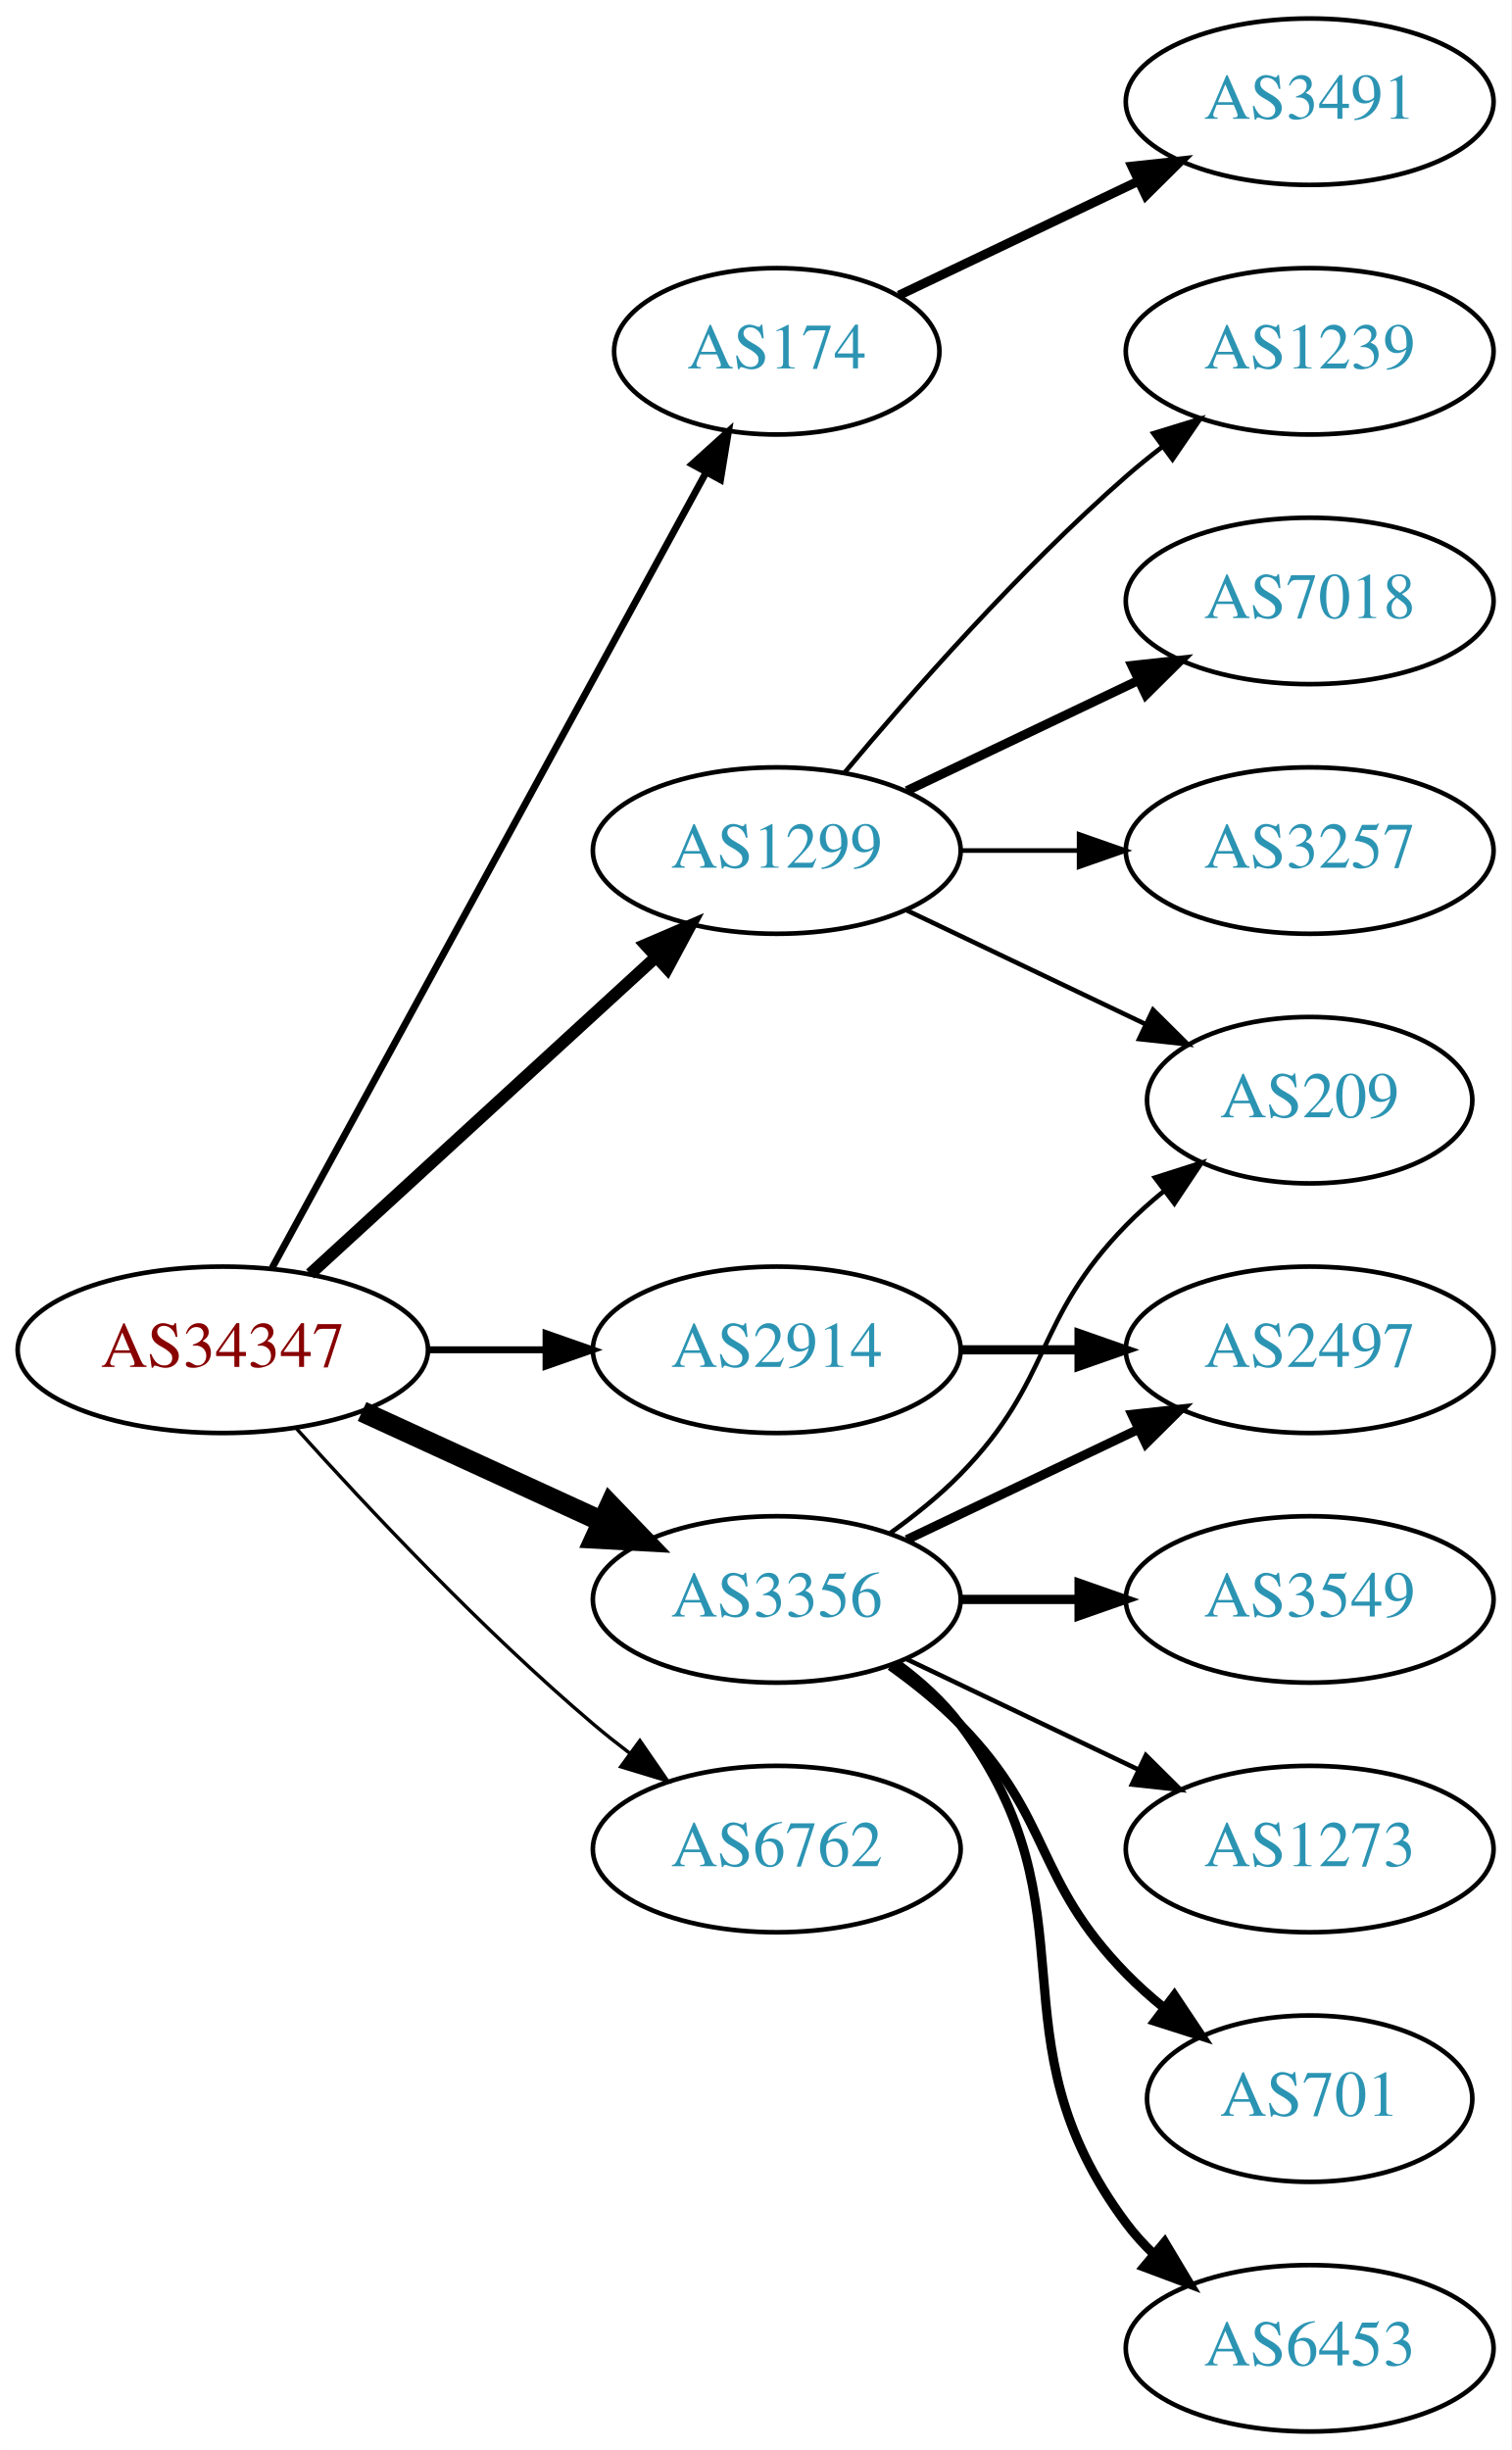
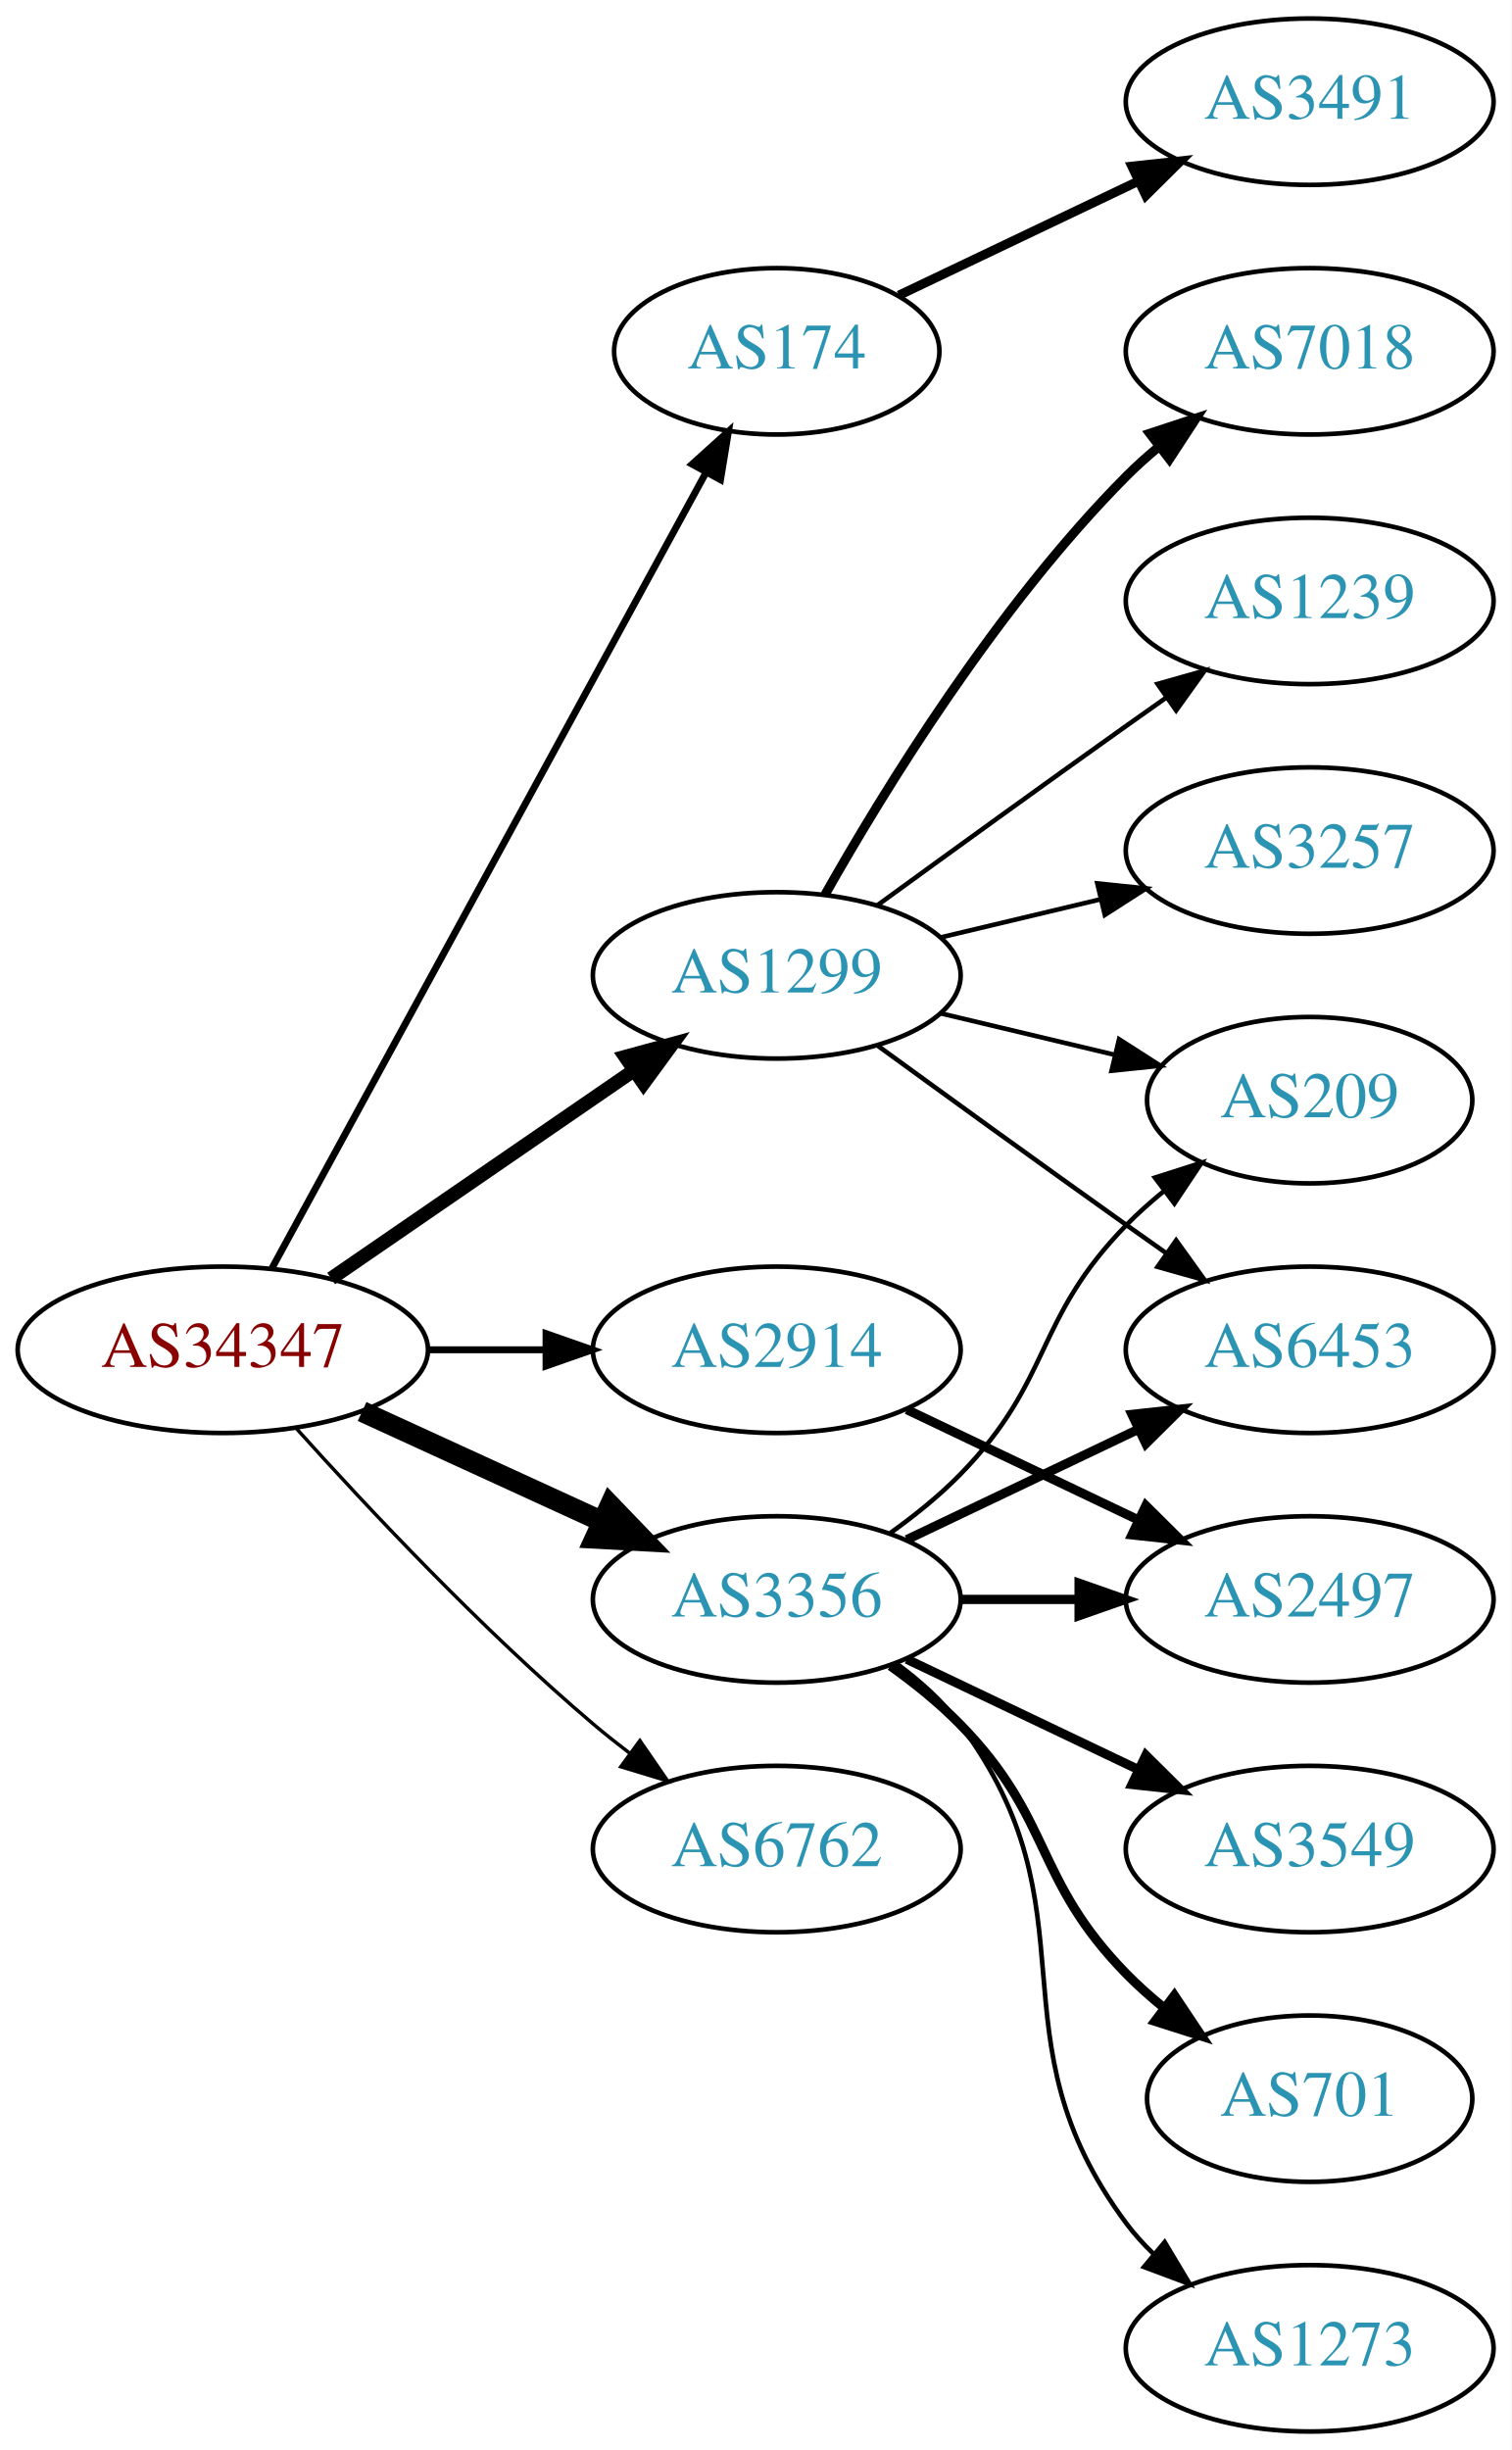
<svg xmlns="http://www.w3.org/2000/svg" xmlns:xlink="http://www.w3.org/1999/xlink" width="327pt" height="530pt" viewBox="0.00 0.00 326.98 530.00">
  <g id="graph0" class="graph" transform="scale(1 1) rotate(0) translate(4 526)">
    <polygon fill="white" stroke="none" points="-4,4 -4,-526 322.978,-526 322.978,4 -4,4" />
    <g id="node1" class="node">
      <g id="a_node1">
        <a xlink:href="/asn/34347" xlink:title="AS34347 ~ HALLAG Kommunal GmbH [AT]">
          <ellipse fill="#ffffff" stroke="black" cx="44.196" cy="-234" rx="44.393" ry="18" />
          <text text-anchor="middle" x="44.196" y="-230.3" font-family="Times,serif" font-size="14.00" fill="#880000">AS34347</text>
        </a>
      </g>
    </g>
    <g id="node2" class="node">
      <g id="a_node2">
        <a xlink:href="/asn/174" xlink:title="AS174 ~ Cogent Communications [US]">
          <ellipse fill="#ffffff" stroke="black" cx="164.039" cy="-450" rx="35.194" ry="18" />
          <text text-anchor="middle" x="164.039" y="-446.3" font-family="Times,serif" font-size="14.00" fill="#2c94b3">AS174</text>
        </a>
      </g>
    </g>
    <g id="edge1" class="edge">
      <path fill="none" stroke="black" stroke-width="1.5" d="M54.84,-251.676C75.573,-289.679 124.476,-379.316 148.794,-423.89" />
      <polygon fill="black" stroke="black" stroke-width="1.5" points="145.729,-425.581 153.591,-432.683 151.874,-422.228 145.729,-425.581" />
    </g>
    <g id="node3" class="node">
      <g id="a_node3">
        <a xlink:href="/asn/1299" xlink:title="AS1299 ~ Telia Carrier [EU]">
-           <ellipse fill="#ffffff" stroke="black" cx="164.039" cy="-342" rx="39.794" ry="18" />
-           <text text-anchor="middle" x="164.039" y="-338.3" font-family="Times,serif" font-size="14.00" fill="#2c94b3">AS1299</text>
+           <ellipse fill="#ffffff" stroke="black" cx="164.039" cy="-315" rx="39.794" ry="18" />
+           <text text-anchor="middle" x="164.039" y="-311.3" font-family="Times,serif" font-size="14.00" fill="#2c94b3">AS1299</text>
        </a>
      </g>
    </g>
    <g id="edge2" class="edge">
-       <path fill="none" stroke="black" stroke-width="2.625" d="M63.094,-250.403C83.022,-268.667 115.38,-298.322 137.857,-318.921" />
-       <polygon fill="black" stroke="black" stroke-width="2.625" points="135.622,-321.62 145.359,-325.797 140.351,-316.46 135.622,-321.62" />
+       <path fill="none" stroke="black" stroke-width="3" d="M67.639,-249.426C86.22,-262.198 112.781,-280.455 133.161,-294.463" />
+       <polygon fill="black" stroke="black" stroke-width="3" points="131.251,-297.398 141.475,-300.178 135.216,-291.629 131.251,-297.398" />
    </g>
    <g id="node4" class="node">
      <g id="a_node4">
        <a xlink:href="/asn/2914" xlink:title="AS2914 ~ NTT America, Inc. [US]">
          <ellipse fill="#ffffff" stroke="black" cx="164.039" cy="-234" rx="39.794" ry="18" />
          <text text-anchor="middle" x="164.039" y="-230.3" font-family="Times,serif" font-size="14.00" fill="#2c94b3">AS2914</text>
        </a>
      </g>
    </g>
    <g id="edge3" class="edge">
      <path fill="none" stroke="black" stroke-width="1.5" d="M88.407,-234C96.72,-234 105.482,-234 113.965,-234" />
      <polygon fill="black" stroke="black" stroke-width="1.5" points="114.123,-237.5 124.123,-234 114.123,-230.5 114.123,-237.5" />
    </g>
    <g id="node5" class="node">
      <g id="a_node5">
        <a xlink:href="/asn/3356" xlink:title="AS3356 ~ Level 3 Parent, LLC [US]">
          <ellipse fill="#ffffff" stroke="black" cx="164.039" cy="-180" rx="39.794" ry="18" />
          <text text-anchor="middle" x="164.039" y="-176.3" font-family="Times,serif" font-size="14.00" fill="#2c94b3">AS3356</text>
        </a>
      </g>
    </g>
    <g id="edge4" class="edge">
      <path fill="none" stroke="black" stroke-width="4.5" d="M74.326,-220.652C89.937,-213.498 109.335,-204.609 126.007,-196.97" />
      <polygon fill="black" stroke="black" stroke-width="4.5" points="128.008,-200.384 135.459,-192.638 124.727,-193.225 128.008,-200.384" />
    </g>
    <g id="node6" class="node">
      <g id="a_node6">
        <a xlink:href="/asn/6762" xlink:title="AS6762 ~ TELECOM ITALIA SPARKLE S.p.A. [IT]">
          <ellipse fill="#ffffff" stroke="black" cx="164.039" cy="-126" rx="39.794" ry="18" />
          <text text-anchor="middle" x="164.039" y="-122.3" font-family="Times,serif" font-size="14.00" fill="#2c94b3">AS6762</text>
        </a>
      </g>
    </g>
    <g id="edge5" class="edge">
      <path fill="none" stroke="black" stroke-width="0.75" d="M60.128,-216.956C75.455,-199.903 100.39,-173.35 124.392,-153 126.889,-150.883 129.55,-148.768 132.261,-146.707" />
      <polygon fill="black" stroke="black" stroke-width="0.75" points="134.427,-149.459 140.437,-140.734 130.298,-143.806 134.427,-149.459" />
    </g>
    <g id="node7" class="node">
      <g id="a_node7">
        <a xlink:href="/asn/3491" xlink:title="AS3491 ~ PCCW Global, Inc. [US]">
          <ellipse fill="#ffffff" stroke="black" cx="279.332" cy="-504" rx="39.794" ry="18" />
          <text text-anchor="middle" x="279.332" y="-500.3" font-family="Times,serif" font-size="14.00" fill="#2c94b3">AS3491</text>
        </a>
      </g>
    </g>
    <g id="edge6" class="edge">
      <path fill="none" stroke="black" stroke-width="2" d="M190.464,-462.119C205.766,-469.413 225.49,-478.814 242.372,-486.86" />
      <polygon fill="black" stroke="black" stroke-width="2" points="240.879,-490.026 251.412,-491.169 243.891,-483.707 240.879,-490.026" />
    </g>
    <g id="node8" class="node">
      <g id="a_node8">
-         <a xlink:href="/asn/1239" xlink:title="AS1239 ~ Sprint [US]">
+         <a xlink:href="/asn/7018" xlink:title="AS7018 ~ AT&amp;T Services, Inc. [US]">
          <ellipse fill="#ffffff" stroke="black" cx="279.332" cy="-450" rx="39.794" ry="18" />
-           <text text-anchor="middle" x="279.332" y="-446.3" font-family="Times,serif" font-size="14.00" fill="#2c94b3">AS1239</text>
+           <text text-anchor="middle" x="279.332" y="-446.3" font-family="Times,serif" font-size="14.00" fill="#2c94b3">AS7018</text>
        </a>
      </g>
    </g>
    <g id="edge7" class="edge">
-       <path fill="none" stroke="black" d="M178.669,-358.817C192.951,-375.929 216.498,-402.745 239.685,-423 242.151,-425.154 244.789,-427.294 247.487,-429.372" />
-       <polygon fill="black" stroke="black" points="245.512,-432.264 255.641,-435.37 249.66,-426.625 245.512,-432.264" />
+       <path fill="none" stroke="black" stroke-width="2" d="M174.498,-332.49C187.28,-355.096 211.712,-394.886 239.685,-423 241.796,-425.121 244.092,-427.188 246.477,-429.171" />
+       <polygon fill="black" stroke="black" stroke-width="2" points="244.73,-432.242 254.793,-435.556 248.993,-426.69 244.73,-432.242" />
    </g>
    <g id="node9" class="node">
      <g id="a_node9">
-         <a xlink:href="/asn/7018" xlink:title="AS7018 ~ AT&amp;T Services, Inc. [US]">
+         <a xlink:href="/asn/1239" xlink:title="AS1239 ~ Sprint [US]">
          <ellipse fill="#ffffff" stroke="black" cx="279.332" cy="-396" rx="39.794" ry="18" />
-           <text text-anchor="middle" x="279.332" y="-392.3" font-family="Times,serif" font-size="14.00" fill="#2c94b3">AS7018</text>
+           <text text-anchor="middle" x="279.332" y="-392.3" font-family="Times,serif" font-size="14.00" fill="#2c94b3">AS1239</text>
        </a>
      </g>
    </g>
    <g id="edge8" class="edge">
-       <path fill="none" stroke="black" stroke-width="2" d="M192.175,-354.934C207.169,-362.081 225.99,-371.052 242.213,-378.785" />
-       <polygon fill="black" stroke="black" stroke-width="2" points="240.884,-382.028 251.417,-383.171 243.895,-375.709 240.884,-382.028" />
+       <path fill="none" stroke="black" d="M185.887,-330.222C200.821,-341.091 221.435,-356.025 239.685,-369 242.506,-371.005 245.449,-373.085 248.397,-375.159" />
+       <polygon fill="black" stroke="black" points="246.424,-378.05 256.621,-380.926 250.443,-372.319 246.424,-378.05" />
    </g>
    <g id="node10" class="node">
      <g id="a_node10">
        <a xlink:href="/asn/3257" xlink:title="AS3257 ~ GTT [DE]">
          <ellipse fill="#ffffff" stroke="black" cx="279.332" cy="-342" rx="39.794" ry="18" />
          <text text-anchor="middle" x="279.332" y="-338.3" font-family="Times,serif" font-size="14.00" fill="#2c94b3">AS3257</text>
        </a>
      </g>
    </g>
    <g id="edge9" class="edge">
-       <path fill="none" stroke="black" d="M203.711,-342C211.914,-342 220.678,-342 229.21,-342" />
-       <polygon fill="black" stroke="black" points="229.449,-345.5 239.449,-342 229.449,-338.5 229.449,-345.5" />
+       <path fill="none" stroke="black" d="M199.646,-323.248C210.517,-325.838 222.671,-328.735 234.114,-331.462" />
+       <polygon fill="black" stroke="black" points="233.397,-334.889 243.936,-333.803 235.02,-328.08 233.397,-334.889" />
    </g>
    <g id="node11" class="node">
      <g id="a_node11">
        <a xlink:href="/asn/209" xlink:title="AS209 ~ CenturyLink Communications, LLC [US]">
          <ellipse fill="#ffffff" stroke="black" cx="279.332" cy="-288" rx="35.194" ry="18" />
          <text text-anchor="middle" x="279.332" y="-284.3" font-family="Times,serif" font-size="14.00" fill="#2c94b3">AS209</text>
        </a>
      </g>
    </g>
    <g id="edge10" class="edge">
-       <path fill="none" stroke="black" d="M192.175,-329.066C207.607,-321.71 227.092,-312.423 243.628,-304.541" />
-       <polygon fill="black" stroke="black" points="245.448,-307.551 252.969,-300.089 242.436,-301.232 245.448,-307.551" />
+       <path fill="none" stroke="black" d="M199.646,-306.752C211.44,-303.942 224.745,-300.771 237.013,-297.847" />
+       <polygon fill="black" stroke="black" points="238.101,-301.186 247.018,-295.463 236.479,-294.376 238.101,-301.186" />
    </g>
    <g id="node12" class="node">
      <g id="a_node12">
+         <a xlink:href="/asn/6453" xlink:title="AS6453 ~ TATA COMMUNICATIONS (AMERICA) INC [US]">
+           <ellipse fill="#ffffff" stroke="black" cx="279.332" cy="-234" rx="39.794" ry="18" />
+           <text text-anchor="middle" x="279.332" y="-230.3" font-family="Times,serif" font-size="14.00" fill="#2c94b3">AS6453</text>
+         </a>
+       </g>
+     </g>
+     <g id="edge11" class="edge">
+       <path fill="none" stroke="black" d="M185.887,-299.778C200.821,-288.909 221.435,-273.975 239.685,-261 242.506,-258.995 245.449,-256.915 248.397,-254.841" />
+       <polygon fill="black" stroke="black" points="250.443,-257.681 256.621,-249.074 246.424,-251.95 250.443,-257.681" />
+     </g>
+     <g id="node13" class="node">
+       <g id="a_node13">
        <a xlink:href="/asn/2497" xlink:title="AS2497 ~ Internet Initiative Japan Inc. [JP]">
-           <ellipse fill="#ffffff" stroke="black" cx="279.332" cy="-234" rx="39.794" ry="18" />
-           <text text-anchor="middle" x="279.332" y="-230.3" font-family="Times,serif" font-size="14.00" fill="#2c94b3">AS2497</text>
-         </a>
-       </g>
-     </g>
-     <g id="edge11" class="edge">
-       <path fill="none" stroke="black" stroke-width="2" d="M203.711,-234C211.914,-234 220.678,-234 229.21,-234" />
-       <polygon fill="black" stroke="black" stroke-width="2" points="229.449,-237.5 239.449,-234 229.449,-230.5 229.449,-237.5" />
-     </g>
-     <g id="edge17" class="edge">
+           <ellipse fill="#ffffff" stroke="black" cx="279.332" cy="-180" rx="39.794" ry="18" />
+           <text text-anchor="middle" x="279.332" y="-176.3" font-family="Times,serif" font-size="14.00" fill="#2c94b3">AS2497</text>
+         </a>
+       </g>
+     </g>
+     <g id="edge12" class="edge">
+       <path fill="none" stroke="black" stroke-width="2" d="M192.175,-221.066C207.169,-213.919 225.99,-204.948 242.213,-197.215" />
+       <polygon fill="black" stroke="black" stroke-width="2" points="243.895,-200.291 251.417,-192.829 240.884,-193.972 243.895,-200.291" />
+     </g>
+     <g id="edge18" class="edge">
      <path fill="none" stroke="black" d="M188.633,-194.389C193.889,-198.148 199.22,-202.437 203.685,-207 223.858,-227.617 219.513,-240.383 239.685,-261 242.164,-263.534 244.911,-265.983 247.763,-268.304" />
      <polygon fill="black" stroke="black" points="245.855,-271.248 255.949,-274.468 250.066,-265.657 245.855,-271.248" />
    </g>
-     <g id="edge12" class="edge">
+     <g id="edge16" class="edge">
      <path fill="none" stroke="black" stroke-width="2" d="M192.175,-192.934C207.169,-200.081 225.99,-209.052 242.213,-216.785" />
      <polygon fill="black" stroke="black" stroke-width="2" points="240.884,-220.028 251.417,-221.171 243.895,-213.709 240.884,-220.028" />
    </g>
-     <g id="node13" class="node">
-       <g id="a_node13">
+     <g id="edge15" class="edge">
+       <path fill="none" stroke="black" stroke-width="2" d="M203.711,-180C211.914,-180 220.678,-180 229.21,-180" />
+       <polygon fill="black" stroke="black" stroke-width="2" points="229.449,-183.5 239.449,-180 229.449,-176.5 229.449,-183.5" />
+     </g>
+     <g id="node14" class="node">
+       <g id="a_node14">
+         <a xlink:href="/asn/3549" xlink:title="AS3549 ~ Level 3 Parent, LLC [US]">
+           <ellipse fill="#ffffff" stroke="black" cx="279.332" cy="-126" rx="39.794" ry="18" />
+           <text text-anchor="middle" x="279.332" y="-122.3" font-family="Times,serif" font-size="14.00" fill="#2c94b3">AS3549</text>
+         </a>
+       </g>
+     </g>
+     <g id="edge13" class="edge">
+       <path fill="none" stroke="black" stroke-width="2" d="M192.175,-167.066C207.169,-159.919 225.99,-150.948 242.213,-143.215" />
+       <polygon fill="black" stroke="black" stroke-width="2" points="243.895,-146.291 251.417,-138.829 240.884,-139.972 243.895,-146.291" />
+     </g>
+     <g id="node15" class="node">
+       <g id="a_node15">
        <a xlink:href="/asn/701" xlink:title="AS701 ~ UUNET [US]">
          <ellipse fill="#ffffff" stroke="black" cx="279.332" cy="-72" rx="35.194" ry="18" />
          <text text-anchor="middle" x="279.332" y="-68.3" font-family="Times,serif" font-size="14.00" fill="#2c94b3">AS701</text>
        </a>
      </g>
    </g>
-     <g id="edge13" class="edge">
+     <g id="edge14" class="edge">
      <path fill="none" stroke="black" stroke-width="2" d="M188.633,-165.611C193.889,-161.852 199.22,-157.563 203.685,-153 223.858,-132.383 219.513,-119.617 239.685,-99 242.164,-96.466 244.911,-94.017 247.763,-91.696" />
      <polygon fill="black" stroke="black" stroke-width="2" points="250.066,-94.343 255.949,-85.532 245.855,-88.752 250.066,-94.343" />
-     </g>
-     <g id="node14" class="node">
-       <g id="a_node14">
-         <a xlink:href="/asn/6453" xlink:title="AS6453 ~ TATA COMMUNICATIONS (AMERICA) INC [US]">
-           <ellipse fill="#ffffff" stroke="black" cx="279.332" cy="-18" rx="39.794" ry="18" />
-           <text text-anchor="middle" x="279.332" y="-14.3" font-family="Times,serif" font-size="14.00" fill="#2c94b3">AS6453</text>
-         </a>
-       </g>
-     </g>
-     <g id="edge14" class="edge">
-       <path fill="none" stroke="black" stroke-width="2" d="M189.969,-166.118C195.046,-162.389 199.964,-157.984 203.685,-153 233.957,-112.458 209.414,-85.542 239.685,-45 241.43,-42.664 243.437,-40.455 245.6,-38.383" />
-       <polygon fill="black" stroke="black" stroke-width="2" points="247.96,-40.973 253.401,-31.882 243.478,-35.595 247.96,-40.973" />
-     </g>
-     <g id="node15" class="node">
-       <g id="a_node15">
-         <a xlink:href="/asn/3549" xlink:title="AS3549 ~ Level 3 Parent, LLC [US]">
-           <ellipse fill="#ffffff" stroke="black" cx="279.332" cy="-180" rx="39.794" ry="18" />
-           <text text-anchor="middle" x="279.332" y="-176.3" font-family="Times,serif" font-size="14.00" fill="#2c94b3">AS3549</text>
-         </a>
-       </g>
-     </g>
-     <g id="edge15" class="edge">
-       <path fill="none" stroke="black" stroke-width="2" d="M203.711,-180C211.914,-180 220.678,-180 229.21,-180" />
-       <polygon fill="black" stroke="black" stroke-width="2" points="229.449,-183.5 239.449,-180 229.449,-176.5 229.449,-183.5" />
    </g>
    <g id="node16" class="node">
      <g id="a_node16">
        <a xlink:href="/asn/1273" xlink:title="AS1273 ~ Vodafone Group PLC [EU]">
-           <ellipse fill="#ffffff" stroke="black" cx="279.332" cy="-126" rx="39.794" ry="18" />
-           <text text-anchor="middle" x="279.332" y="-122.3" font-family="Times,serif" font-size="14.00" fill="#2c94b3">AS1273</text>
-         </a>
-       </g>
-     </g>
-     <g id="edge16" class="edge">
-       <path fill="none" stroke="black" d="M192.175,-167.066C207.169,-159.919 225.99,-150.948 242.213,-143.215" />
-       <polygon fill="black" stroke="black" points="243.895,-146.291 251.417,-138.829 240.884,-139.972 243.895,-146.291" />
+           <ellipse fill="#ffffff" stroke="black" cx="279.332" cy="-18" rx="39.794" ry="18" />
+           <text text-anchor="middle" x="279.332" y="-14.3" font-family="Times,serif" font-size="14.00" fill="#2c94b3">AS1273</text>
+         </a>
+       </g>
+     </g>
+     <g id="edge17" class="edge">
+       <path fill="none" stroke="black" d="M189.969,-166.118C195.046,-162.389 199.964,-157.984 203.685,-153 233.957,-112.458 209.414,-85.542 239.685,-45 241.43,-42.664 243.437,-40.455 245.6,-38.383" />
+       <polygon fill="black" stroke="black" points="247.96,-40.973 253.401,-31.882 243.478,-35.595 247.96,-40.973" />
    </g>
  </g>
</svg>
